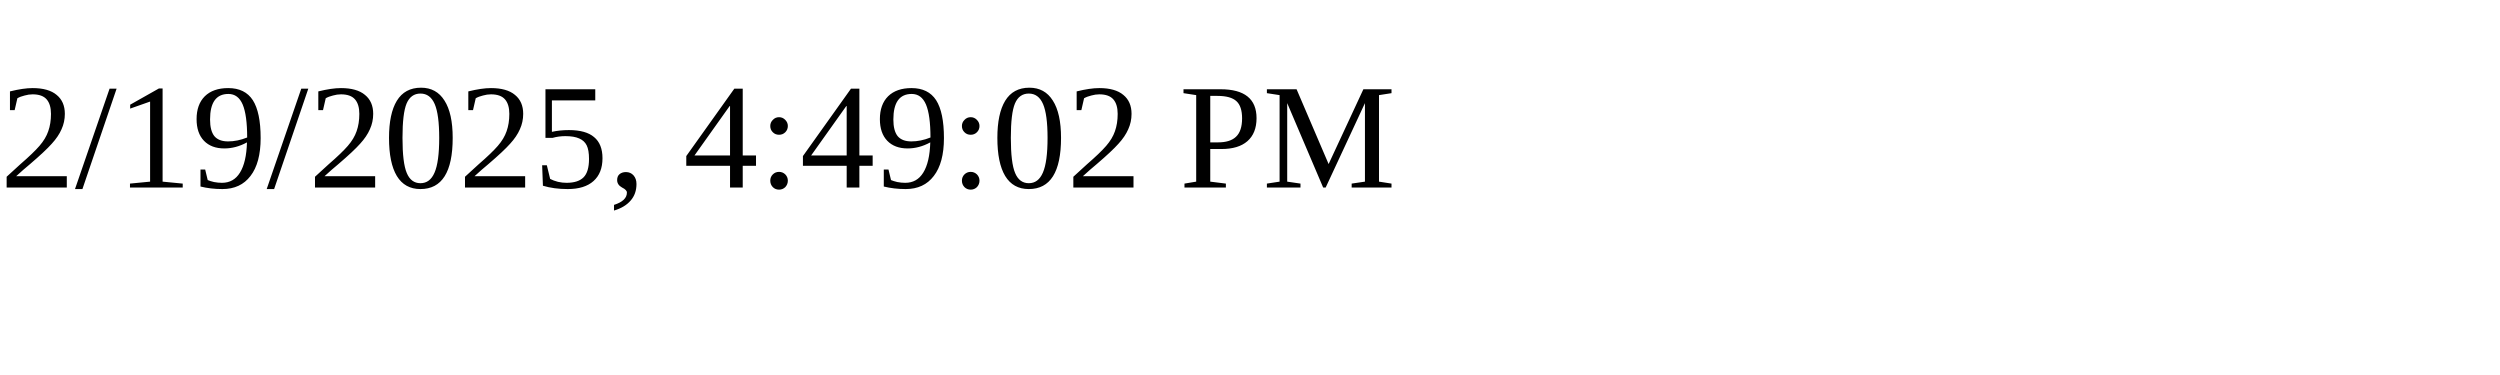
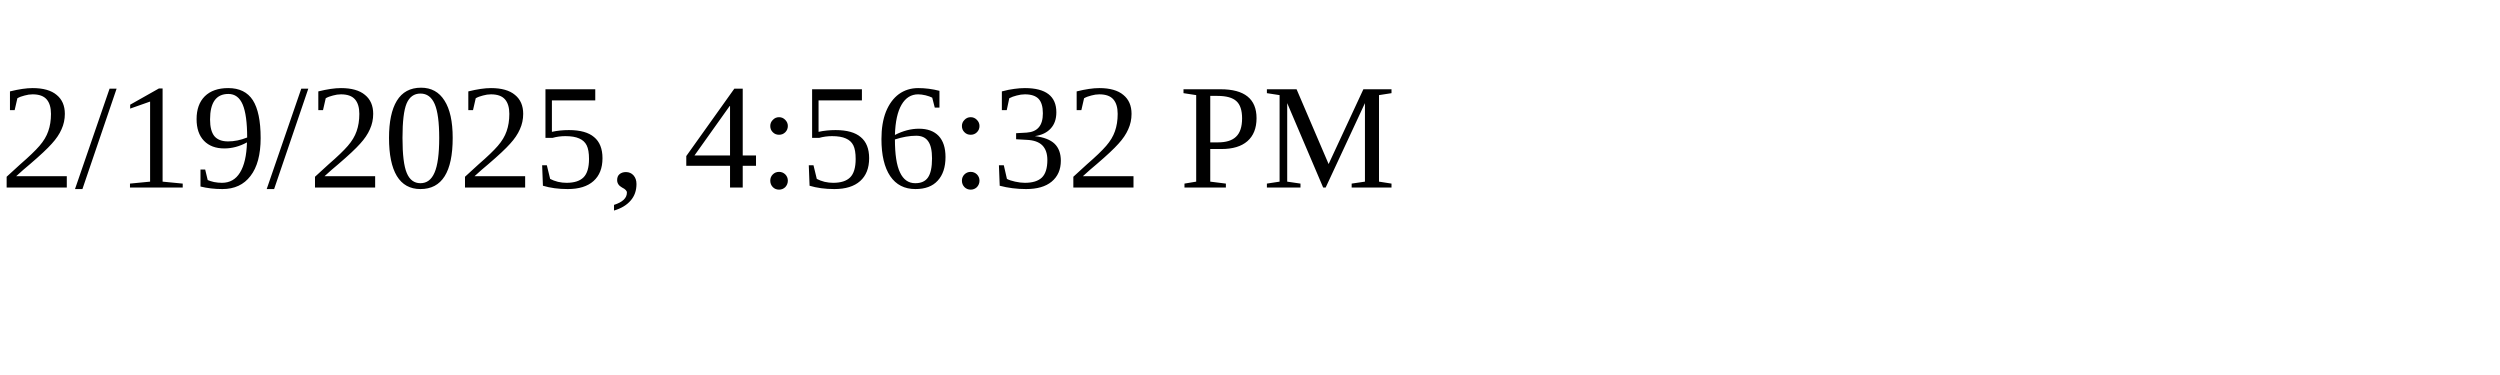
<svg xmlns="http://www.w3.org/2000/svg" height="30" width="200">
-   <text x="0" y="15">2/19/2025, 4:49:02 PM</text>
+   <text x="0" y="15">2/19/2025, 4:56:32 PM</text>
</svg>
